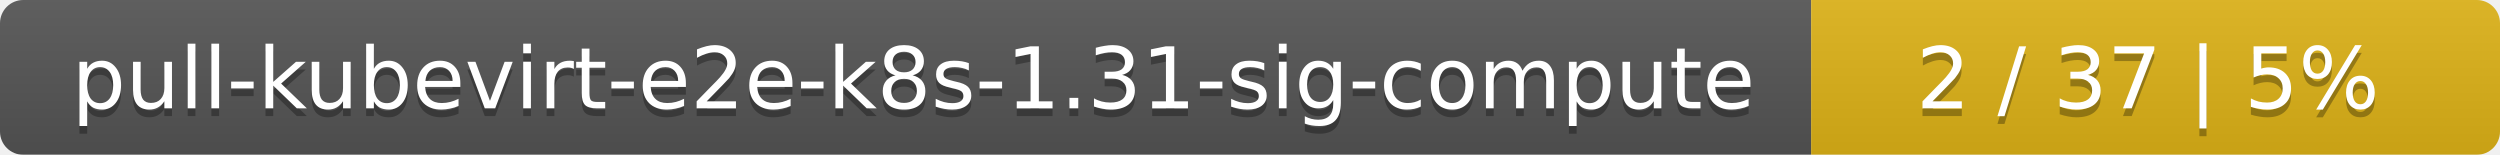
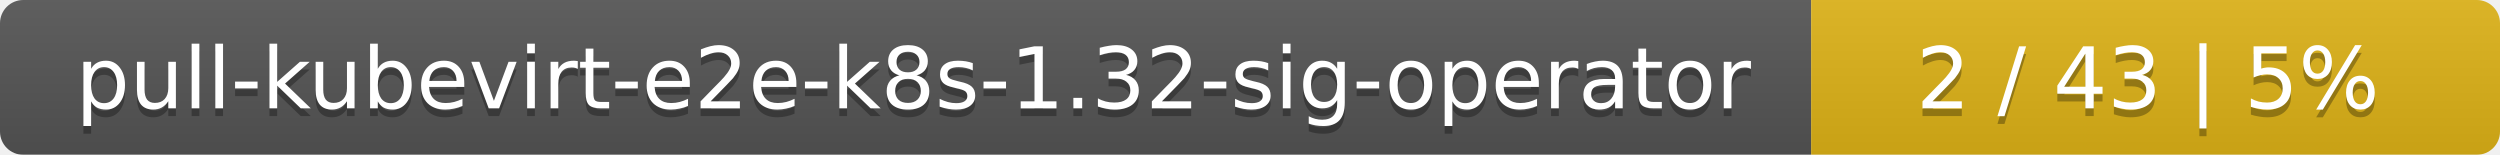
<svg xmlns="http://www.w3.org/2000/svg" width="323" height="20">
  <linearGradient id="smooth" x2="0" y2="100%">
    <stop offset="0" stop-color="#bbb" stop-opacity=".1" />
    <stop offset="1" stop-opacity=".1" />
  </linearGradient>
  <mask id="round">
    <rect width="323" height="20" rx="3" fill="#fff" />
  </mask>
  <g mask="url(#round)">
    <rect width="234" height="20" fill="#555" />
    <rect x="234" width="89" height="20" fill="#dfb317" />
    <rect width="323" height="20" fill="url(#smooth)" />
  </g>
  <g fill="#fff" text-anchor="middle" font-family="DejaVu Sans,Verdana,Geneva,sans-serif" font-size="11">
-     <text x="118" y="15" fill="#010101" fill-opacity=".3">pull-kubevirt-e2e-k8s-1.31-sig-compute</text>
-     <text x="118" y="14">pull-kubevirt-e2e-k8s-1.31-sig-compute</text>
-     <text x="277.5" y="15" fill="#010101" fill-opacity=".3">2 / 37    |    5%</text>
-     <text x="277.5" y="14">2 / 37    |    5%</text>
+     <text x="118" y="15" fill="#010101" fill-opacity=".3">pull-kubevirt-e2e-k8s-1.32-sig-operator</text>
+     <text x="118" y="14">pull-kubevirt-e2e-k8s-1.32-sig-operator</text>
+     <text x="277.5" y="15" fill="#010101" fill-opacity=".3">2 / 43    |    5%</text>
+     <text x="277.5" y="14">2 / 43    |    5%</text>
  </g>
</svg>
